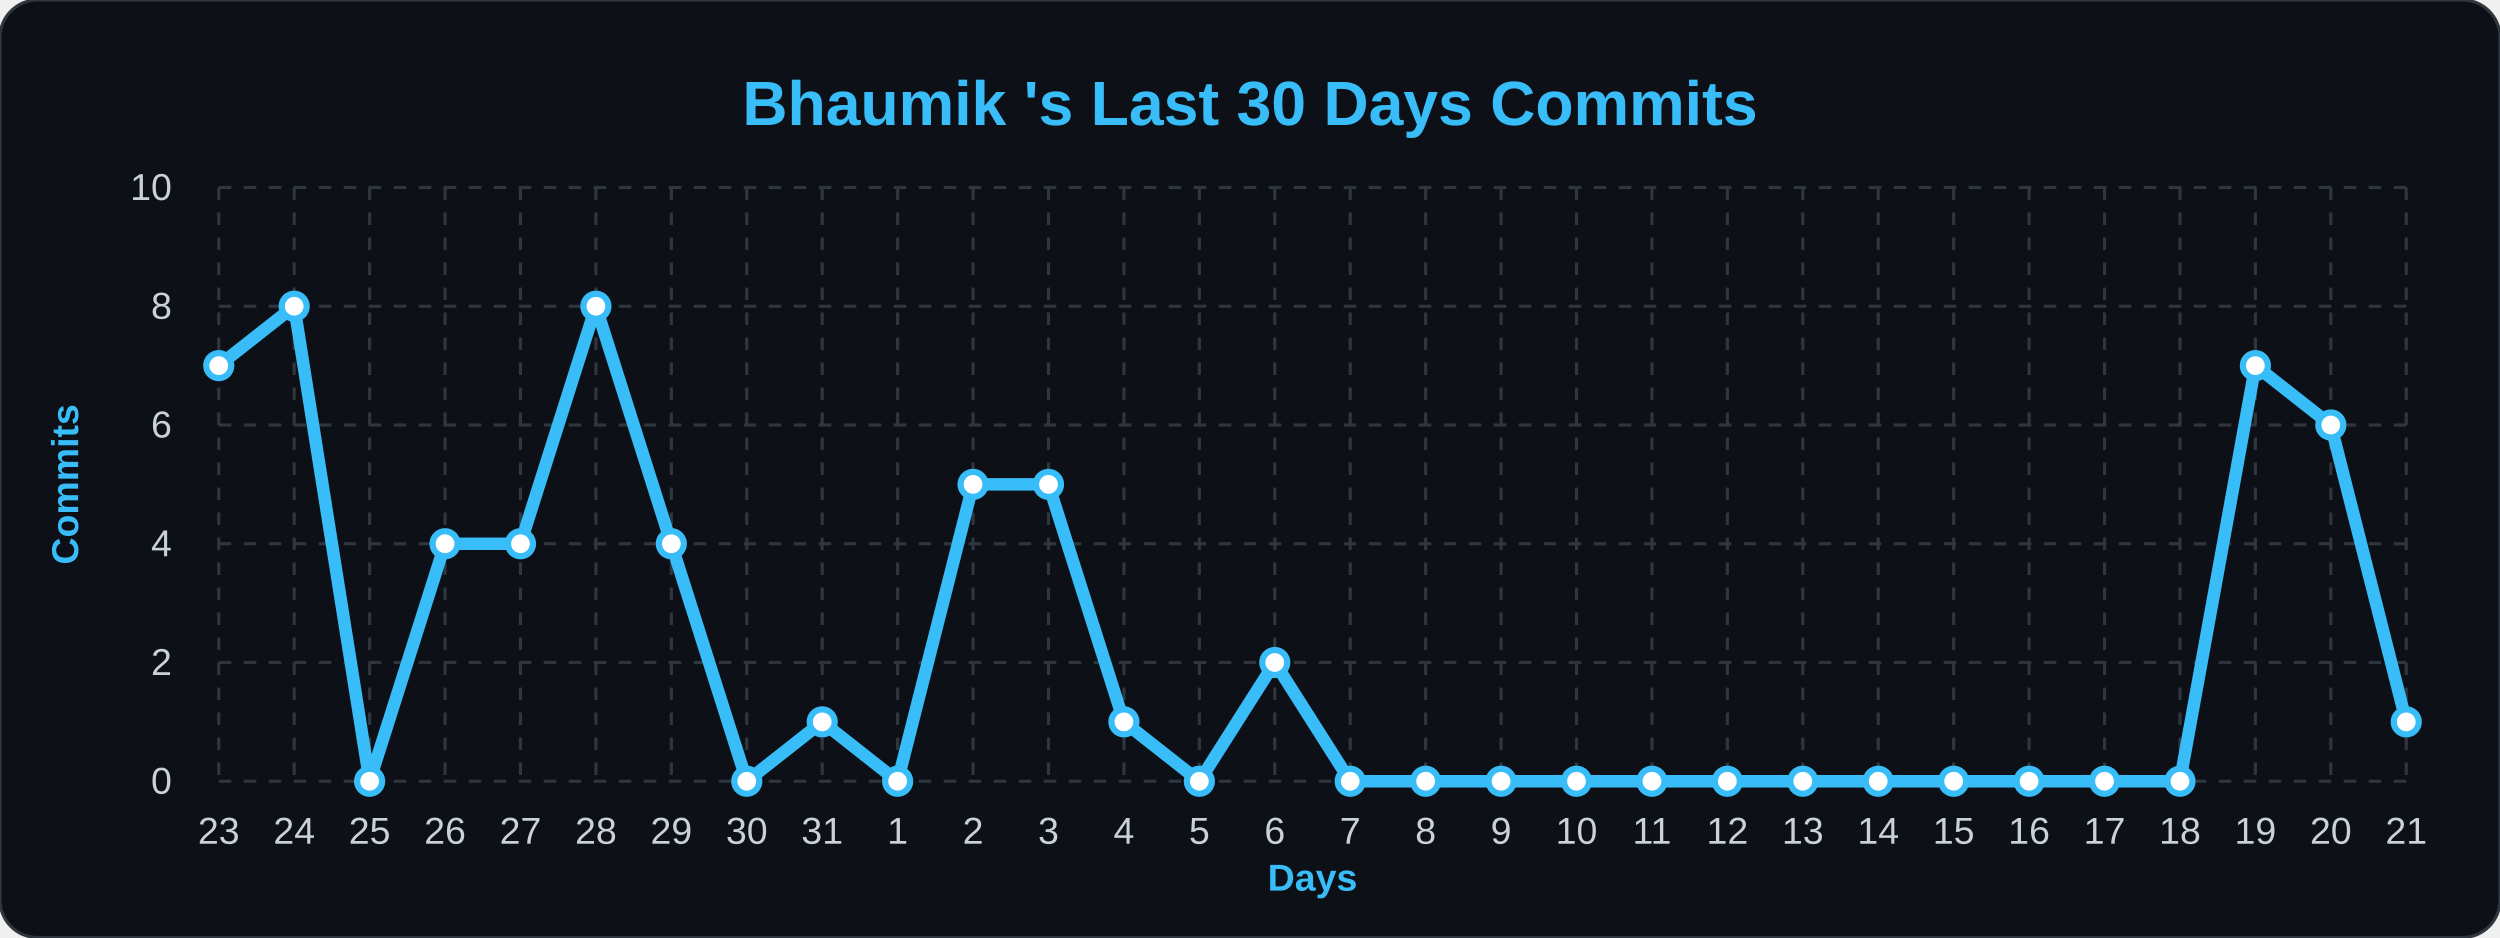
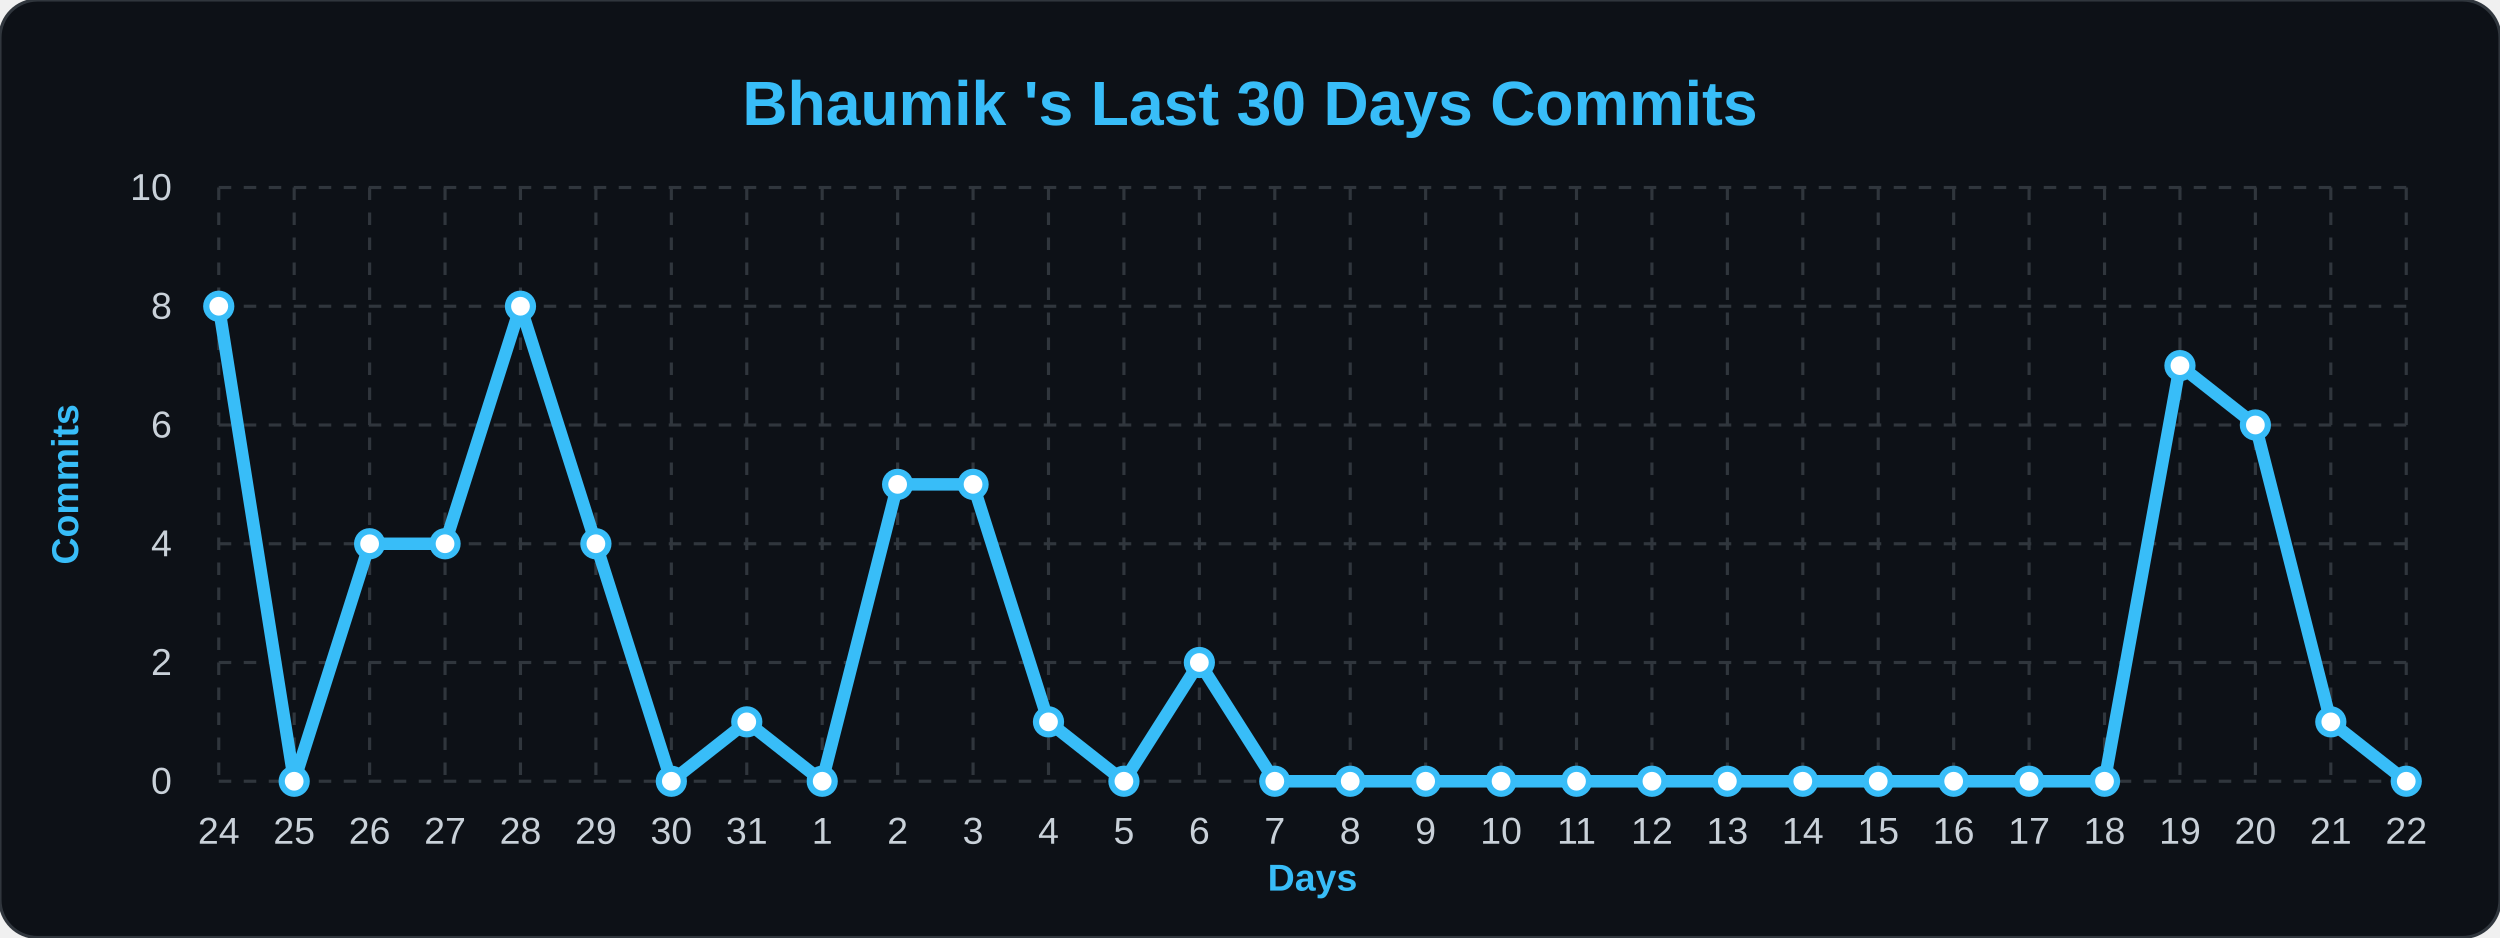
<svg xmlns="http://www.w3.org/2000/svg" width="100%" viewBox="0 0 800 300">
  <style>
        .bg { fill: #0d1117; }
        .title { font: bold 20px 'Segoe UI', Arial, sans-serif; fill: #38bdf8; }
        .axis-label { font: bold 12px 'Segoe UI', Arial, sans-serif; fill: #38bdf8; }
        .tick-label { font: 12px 'Segoe UI', Arial, sans-serif; fill: #c9d1d9; }
        .grid { stroke: #30363d; stroke-width: 1; stroke-dasharray: 4 4; }
        .line { fill: none; stroke: #38bdf8; stroke-width: 4; stroke-linejoin: round; }
        .dot { fill: #ffffff; stroke: #38bdf8; stroke-width: 2; }
    </style>
  <rect width="800" height="300" rx="12" class="bg" stroke="#30363d" stroke-width="1" />
  <text x="400" y="40" class="title" text-anchor="middle">Bhaumik 's Last 30 Days Commits</text>
  <text x="25" y="155" class="axis-label" text-anchor="middle" transform="rotate(-90 25,155)">Commits</text>
  <text x="420" y="285" class="axis-label" text-anchor="middle">Days</text>
  <line x1="70" y1="250.0" x2="770" y2="250.0" class="grid" />
  <text x="55" y="254.0" class="tick-label" text-anchor="end">0</text>
  <line x1="70" y1="212.0" x2="770" y2="212.0" class="grid" />
  <text x="55" y="216.0" class="tick-label" text-anchor="end">2</text>
  <line x1="70" y1="174.0" x2="770" y2="174.0" class="grid" />
  <text x="55" y="178.0" class="tick-label" text-anchor="end">4</text>
  <line x1="70" y1="136.0" x2="770" y2="136.0" class="grid" />
  <text x="55" y="140.0" class="tick-label" text-anchor="end">6</text>
  <line x1="70" y1="98.0" x2="770" y2="98.0" class="grid" />
  <text x="55" y="102.0" class="tick-label" text-anchor="end">8</text>
  <line x1="70" y1="60.0" x2="770" y2="60.0" class="grid" />
  <text x="55" y="64.0" class="tick-label" text-anchor="end">10</text>
  <line x1="70.0" y1="60" x2="70.0" y2="250" class="grid" />
-   <text x="70.0" y="270" class="tick-label" text-anchor="middle">23</text>
+   <text x="70.0" y="270" class="tick-label" text-anchor="middle">24</text>
  <line x1="94.138" y1="60" x2="94.138" y2="250" class="grid" />
-   <text x="94.138" y="270" class="tick-label" text-anchor="middle">24</text>
+   <text x="94.138" y="270" class="tick-label" text-anchor="middle">25</text>
  <line x1="118.276" y1="60" x2="118.276" y2="250" class="grid" />
-   <text x="118.276" y="270" class="tick-label" text-anchor="middle">25</text>
+   <text x="118.276" y="270" class="tick-label" text-anchor="middle">26</text>
  <line x1="142.414" y1="60" x2="142.414" y2="250" class="grid" />
-   <text x="142.414" y="270" class="tick-label" text-anchor="middle">26</text>
+   <text x="142.414" y="270" class="tick-label" text-anchor="middle">27</text>
  <line x1="166.552" y1="60" x2="166.552" y2="250" class="grid" />
-   <text x="166.552" y="270" class="tick-label" text-anchor="middle">27</text>
+   <text x="166.552" y="270" class="tick-label" text-anchor="middle">28</text>
  <line x1="190.69" y1="60" x2="190.69" y2="250" class="grid" />
-   <text x="190.69" y="270" class="tick-label" text-anchor="middle">28</text>
+   <text x="190.69" y="270" class="tick-label" text-anchor="middle">29</text>
  <line x1="214.828" y1="60" x2="214.828" y2="250" class="grid" />
-   <text x="214.828" y="270" class="tick-label" text-anchor="middle">29</text>
+   <text x="214.828" y="270" class="tick-label" text-anchor="middle">30</text>
  <line x1="238.966" y1="60" x2="238.966" y2="250" class="grid" />
-   <text x="238.966" y="270" class="tick-label" text-anchor="middle">30</text>
+   <text x="238.966" y="270" class="tick-label" text-anchor="middle">31</text>
  <line x1="263.103" y1="60" x2="263.103" y2="250" class="grid" />
-   <text x="263.103" y="270" class="tick-label" text-anchor="middle">31</text>
+   <text x="263.103" y="270" class="tick-label" text-anchor="middle">1</text>
  <line x1="287.241" y1="60" x2="287.241" y2="250" class="grid" />
-   <text x="287.241" y="270" class="tick-label" text-anchor="middle">1</text>
+   <text x="287.241" y="270" class="tick-label" text-anchor="middle">2</text>
  <line x1="311.379" y1="60" x2="311.379" y2="250" class="grid" />
-   <text x="311.379" y="270" class="tick-label" text-anchor="middle">2</text>
+   <text x="311.379" y="270" class="tick-label" text-anchor="middle">3</text>
  <line x1="335.517" y1="60" x2="335.517" y2="250" class="grid" />
-   <text x="335.517" y="270" class="tick-label" text-anchor="middle">3</text>
+   <text x="335.517" y="270" class="tick-label" text-anchor="middle">4</text>
  <line x1="359.655" y1="60" x2="359.655" y2="250" class="grid" />
-   <text x="359.655" y="270" class="tick-label" text-anchor="middle">4</text>
+   <text x="359.655" y="270" class="tick-label" text-anchor="middle">5</text>
  <line x1="383.793" y1="60" x2="383.793" y2="250" class="grid" />
-   <text x="383.793" y="270" class="tick-label" text-anchor="middle">5</text>
+   <text x="383.793" y="270" class="tick-label" text-anchor="middle">6</text>
  <line x1="407.931" y1="60" x2="407.931" y2="250" class="grid" />
-   <text x="407.931" y="270" class="tick-label" text-anchor="middle">6</text>
+   <text x="407.931" y="270" class="tick-label" text-anchor="middle">7</text>
  <line x1="432.069" y1="60" x2="432.069" y2="250" class="grid" />
-   <text x="432.069" y="270" class="tick-label" text-anchor="middle">7</text>
+   <text x="432.069" y="270" class="tick-label" text-anchor="middle">8</text>
  <line x1="456.207" y1="60" x2="456.207" y2="250" class="grid" />
-   <text x="456.207" y="270" class="tick-label" text-anchor="middle">8</text>
+   <text x="456.207" y="270" class="tick-label" text-anchor="middle">9</text>
  <line x1="480.345" y1="60" x2="480.345" y2="250" class="grid" />
-   <text x="480.345" y="270" class="tick-label" text-anchor="middle">9</text>
+   <text x="480.345" y="270" class="tick-label" text-anchor="middle">10</text>
  <line x1="504.483" y1="60" x2="504.483" y2="250" class="grid" />
-   <text x="504.483" y="270" class="tick-label" text-anchor="middle">10</text>
+   <text x="504.483" y="270" class="tick-label" text-anchor="middle">11</text>
  <line x1="528.621" y1="60" x2="528.621" y2="250" class="grid" />
-   <text x="528.621" y="270" class="tick-label" text-anchor="middle">11</text>
+   <text x="528.621" y="270" class="tick-label" text-anchor="middle">12</text>
  <line x1="552.759" y1="60" x2="552.759" y2="250" class="grid" />
-   <text x="552.759" y="270" class="tick-label" text-anchor="middle">12</text>
+   <text x="552.759" y="270" class="tick-label" text-anchor="middle">13</text>
  <line x1="576.897" y1="60" x2="576.897" y2="250" class="grid" />
-   <text x="576.897" y="270" class="tick-label" text-anchor="middle">13</text>
+   <text x="576.897" y="270" class="tick-label" text-anchor="middle">14</text>
  <line x1="601.034" y1="60" x2="601.034" y2="250" class="grid" />
-   <text x="601.034" y="270" class="tick-label" text-anchor="middle">14</text>
+   <text x="601.034" y="270" class="tick-label" text-anchor="middle">15</text>
  <line x1="625.172" y1="60" x2="625.172" y2="250" class="grid" />
-   <text x="625.172" y="270" class="tick-label" text-anchor="middle">15</text>
+   <text x="625.172" y="270" class="tick-label" text-anchor="middle">16</text>
  <line x1="649.31" y1="60" x2="649.31" y2="250" class="grid" />
-   <text x="649.31" y="270" class="tick-label" text-anchor="middle">16</text>
+   <text x="649.31" y="270" class="tick-label" text-anchor="middle">17</text>
  <line x1="673.448" y1="60" x2="673.448" y2="250" class="grid" />
-   <text x="673.448" y="270" class="tick-label" text-anchor="middle">17</text>
+   <text x="673.448" y="270" class="tick-label" text-anchor="middle">18</text>
  <line x1="697.586" y1="60" x2="697.586" y2="250" class="grid" />
-   <text x="697.586" y="270" class="tick-label" text-anchor="middle">18</text>
+   <text x="697.586" y="270" class="tick-label" text-anchor="middle">19</text>
  <line x1="721.724" y1="60" x2="721.724" y2="250" class="grid" />
-   <text x="721.724" y="270" class="tick-label" text-anchor="middle">19</text>
+   <text x="721.724" y="270" class="tick-label" text-anchor="middle">20</text>
  <line x1="745.862" y1="60" x2="745.862" y2="250" class="grid" />
-   <text x="745.862" y="270" class="tick-label" text-anchor="middle">20</text>
+   <text x="745.862" y="270" class="tick-label" text-anchor="middle">21</text>
  <line x1="770.0" y1="60" x2="770.0" y2="250" class="grid" />
-   <text x="770.0" y="270" class="tick-label" text-anchor="middle">21</text>
-   <path d="M 70.0,117.0 L 94.138,98.0 L 118.276,250.0 L 142.414,174.0 L 166.552,174.0 L 190.69,98.0 L 214.828,174.0 L 238.966,250.0 L 263.103,231.0 L 287.241,250.0 L 311.379,155.0 L 335.517,155.0 L 359.655,231.0 L 383.793,250.0 L 407.931,212.0 L 432.069,250.0 L 456.207,250.0 L 480.345,250.0 L 504.483,250.0 L 528.621,250.0 L 552.759,250.0 L 576.897,250.0 L 601.034,250.0 L 625.172,250.0 L 649.31,250.0 L 673.448,250.0 L 697.586,250.0 L 721.724,117.0 L 745.862,136.0 L 770.0,231.0" class="line" />
+   <text x="770.0" y="270" class="tick-label" text-anchor="middle">22</text>
+   <path d="M 70.0,98.0 L 94.138,250.0 L 118.276,174.0 L 142.414,174.0 L 166.552,98.0 L 190.69,174.0 L 214.828,250.0 L 238.966,231.0 L 263.103,250.0 L 287.241,155.0 L 311.379,155.0 L 335.517,231.0 L 359.655,250.0 L 383.793,212.0 L 407.931,250.0 L 432.069,250.0 L 456.207,250.0 L 480.345,250.0 L 504.483,250.0 L 528.621,250.0 L 552.759,250.0 L 576.897,250.0 L 601.034,250.0 L 625.172,250.0 L 649.31,250.0 L 673.448,250.0 L 697.586,117.0 L 721.724,136.0 L 745.862,231.0 L 770.0,250.0" class="line" />
  <g>
-     <circle cx="70.0" cy="117.0" r="4" class="dot" />
+     <circle cx="70.0" cy="98.0" r="4" class="dot" />
  </g>
  <g>
-     <circle cx="94.138" cy="98.0" r="4" class="dot" />
+     <circle cx="94.138" cy="250.0" r="4" class="dot" />
  </g>
  <g>
-     <circle cx="118.276" cy="250.0" r="4" class="dot" />
+     <circle cx="118.276" cy="174.0" r="4" class="dot" />
  </g>
  <g>
    <circle cx="142.414" cy="174.0" r="4" class="dot" />
  </g>
  <g>
-     <circle cx="166.552" cy="174.0" r="4" class="dot" />
+     <circle cx="166.552" cy="98.0" r="4" class="dot" />
  </g>
  <g>
-     <circle cx="190.69" cy="98.0" r="4" class="dot" />
+     <circle cx="190.69" cy="174.0" r="4" class="dot" />
  </g>
  <g>
-     <circle cx="214.828" cy="174.0" r="4" class="dot" />
+     <circle cx="214.828" cy="250.0" r="4" class="dot" />
  </g>
  <g>
-     <circle cx="238.966" cy="250.0" r="4" class="dot" />
+     <circle cx="238.966" cy="231.0" r="4" class="dot" />
  </g>
  <g>
-     <circle cx="263.103" cy="231.0" r="4" class="dot" />
+     <circle cx="263.103" cy="250.0" r="4" class="dot" />
  </g>
  <g>
-     <circle cx="287.241" cy="250.0" r="4" class="dot" />
+     <circle cx="287.241" cy="155.0" r="4" class="dot" />
  </g>
  <g>
    <circle cx="311.379" cy="155.0" r="4" class="dot" />
  </g>
  <g>
-     <circle cx="335.517" cy="155.0" r="4" class="dot" />
+     <circle cx="335.517" cy="231.0" r="4" class="dot" />
  </g>
  <g>
-     <circle cx="359.655" cy="231.0" r="4" class="dot" />
+     <circle cx="359.655" cy="250.0" r="4" class="dot" />
  </g>
  <g>
-     <circle cx="383.793" cy="250.0" r="4" class="dot" />
+     <circle cx="383.793" cy="212.0" r="4" class="dot" />
  </g>
  <g>
-     <circle cx="407.931" cy="212.0" r="4" class="dot" />
+     <circle cx="407.931" cy="250.0" r="4" class="dot" />
  </g>
  <g>
    <circle cx="432.069" cy="250.0" r="4" class="dot" />
  </g>
  <g>
    <circle cx="456.207" cy="250.0" r="4" class="dot" />
  </g>
  <g>
    <circle cx="480.345" cy="250.0" r="4" class="dot" />
  </g>
  <g>
    <circle cx="504.483" cy="250.0" r="4" class="dot" />
  </g>
  <g>
    <circle cx="528.621" cy="250.0" r="4" class="dot" />
  </g>
  <g>
    <circle cx="552.759" cy="250.0" r="4" class="dot" />
  </g>
  <g>
    <circle cx="576.897" cy="250.0" r="4" class="dot" />
  </g>
  <g>
    <circle cx="601.034" cy="250.0" r="4" class="dot" />
  </g>
  <g>
    <circle cx="625.172" cy="250.0" r="4" class="dot" />
  </g>
  <g>
    <circle cx="649.31" cy="250.0" r="4" class="dot" />
  </g>
  <g>
    <circle cx="673.448" cy="250.0" r="4" class="dot" />
  </g>
  <g>
-     <circle cx="697.586" cy="250.0" r="4" class="dot" />
+     <circle cx="697.586" cy="117.0" r="4" class="dot" />
  </g>
  <g>
-     <circle cx="721.724" cy="117.0" r="4" class="dot" />
+     <circle cx="721.724" cy="136.0" r="4" class="dot" />
  </g>
  <g>
-     <circle cx="745.862" cy="136.0" r="4" class="dot" />
+     <circle cx="745.862" cy="231.0" r="4" class="dot" />
  </g>
  <g>
-     <circle cx="770.0" cy="231.0" r="4" class="dot" />
+     <circle cx="770.0" cy="250.0" r="4" class="dot" />
  </g>
</svg>
